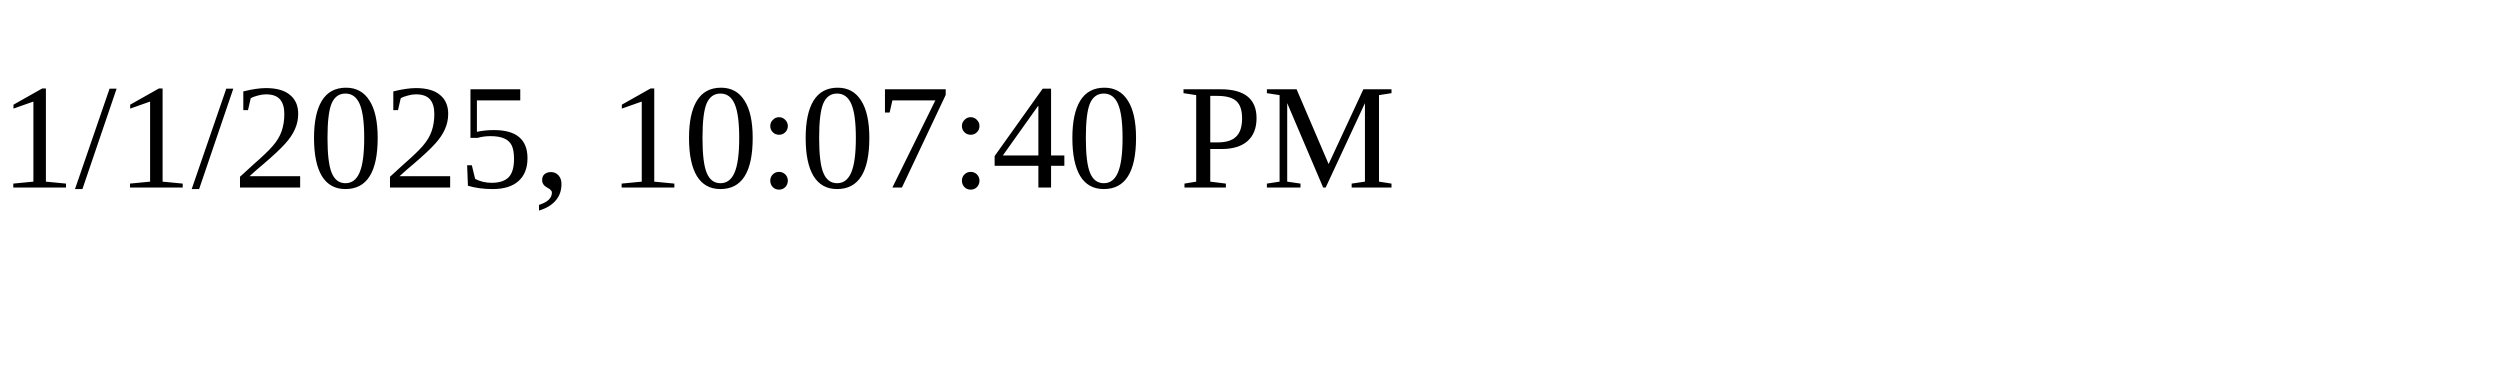
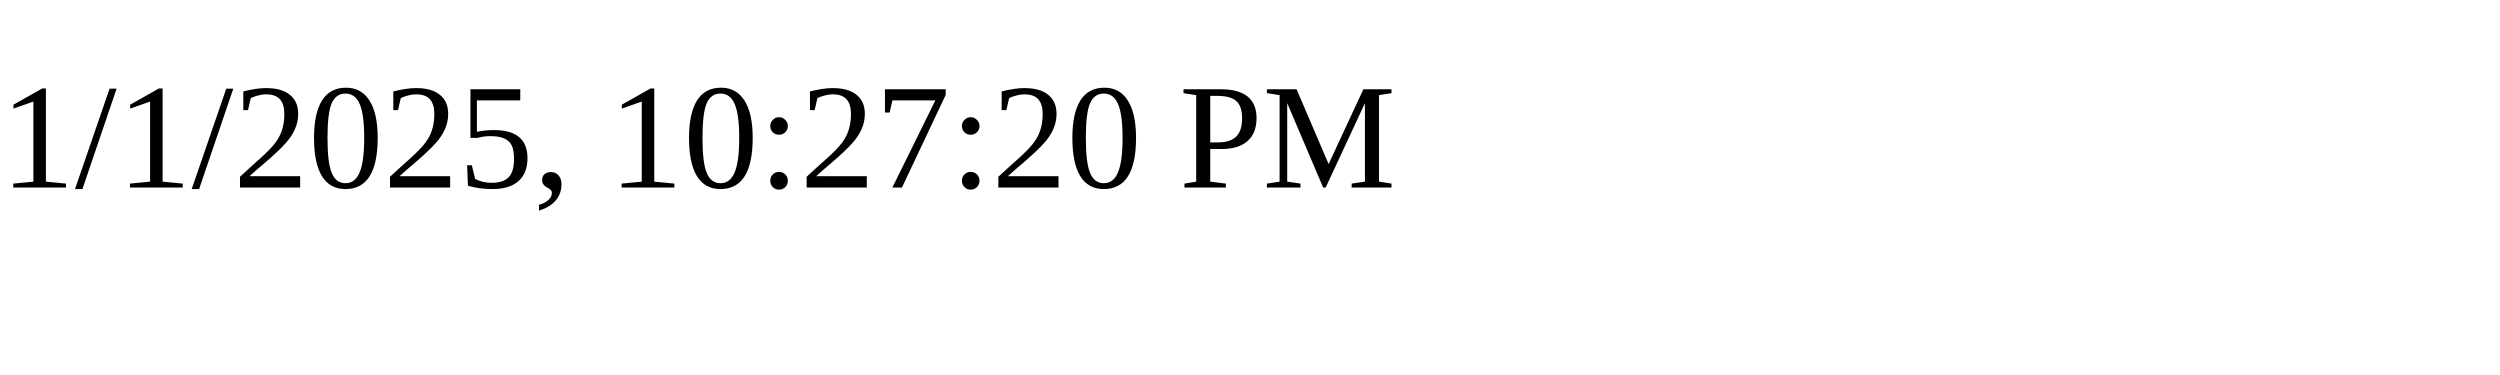
<svg xmlns="http://www.w3.org/2000/svg" height="30" width="200">
-   <text x="0" y="15">1/1/2025, 10:07:40 PM</text>
+   <text x="0" y="15">1/1/2025, 10:27:20 PM</text>
</svg>
